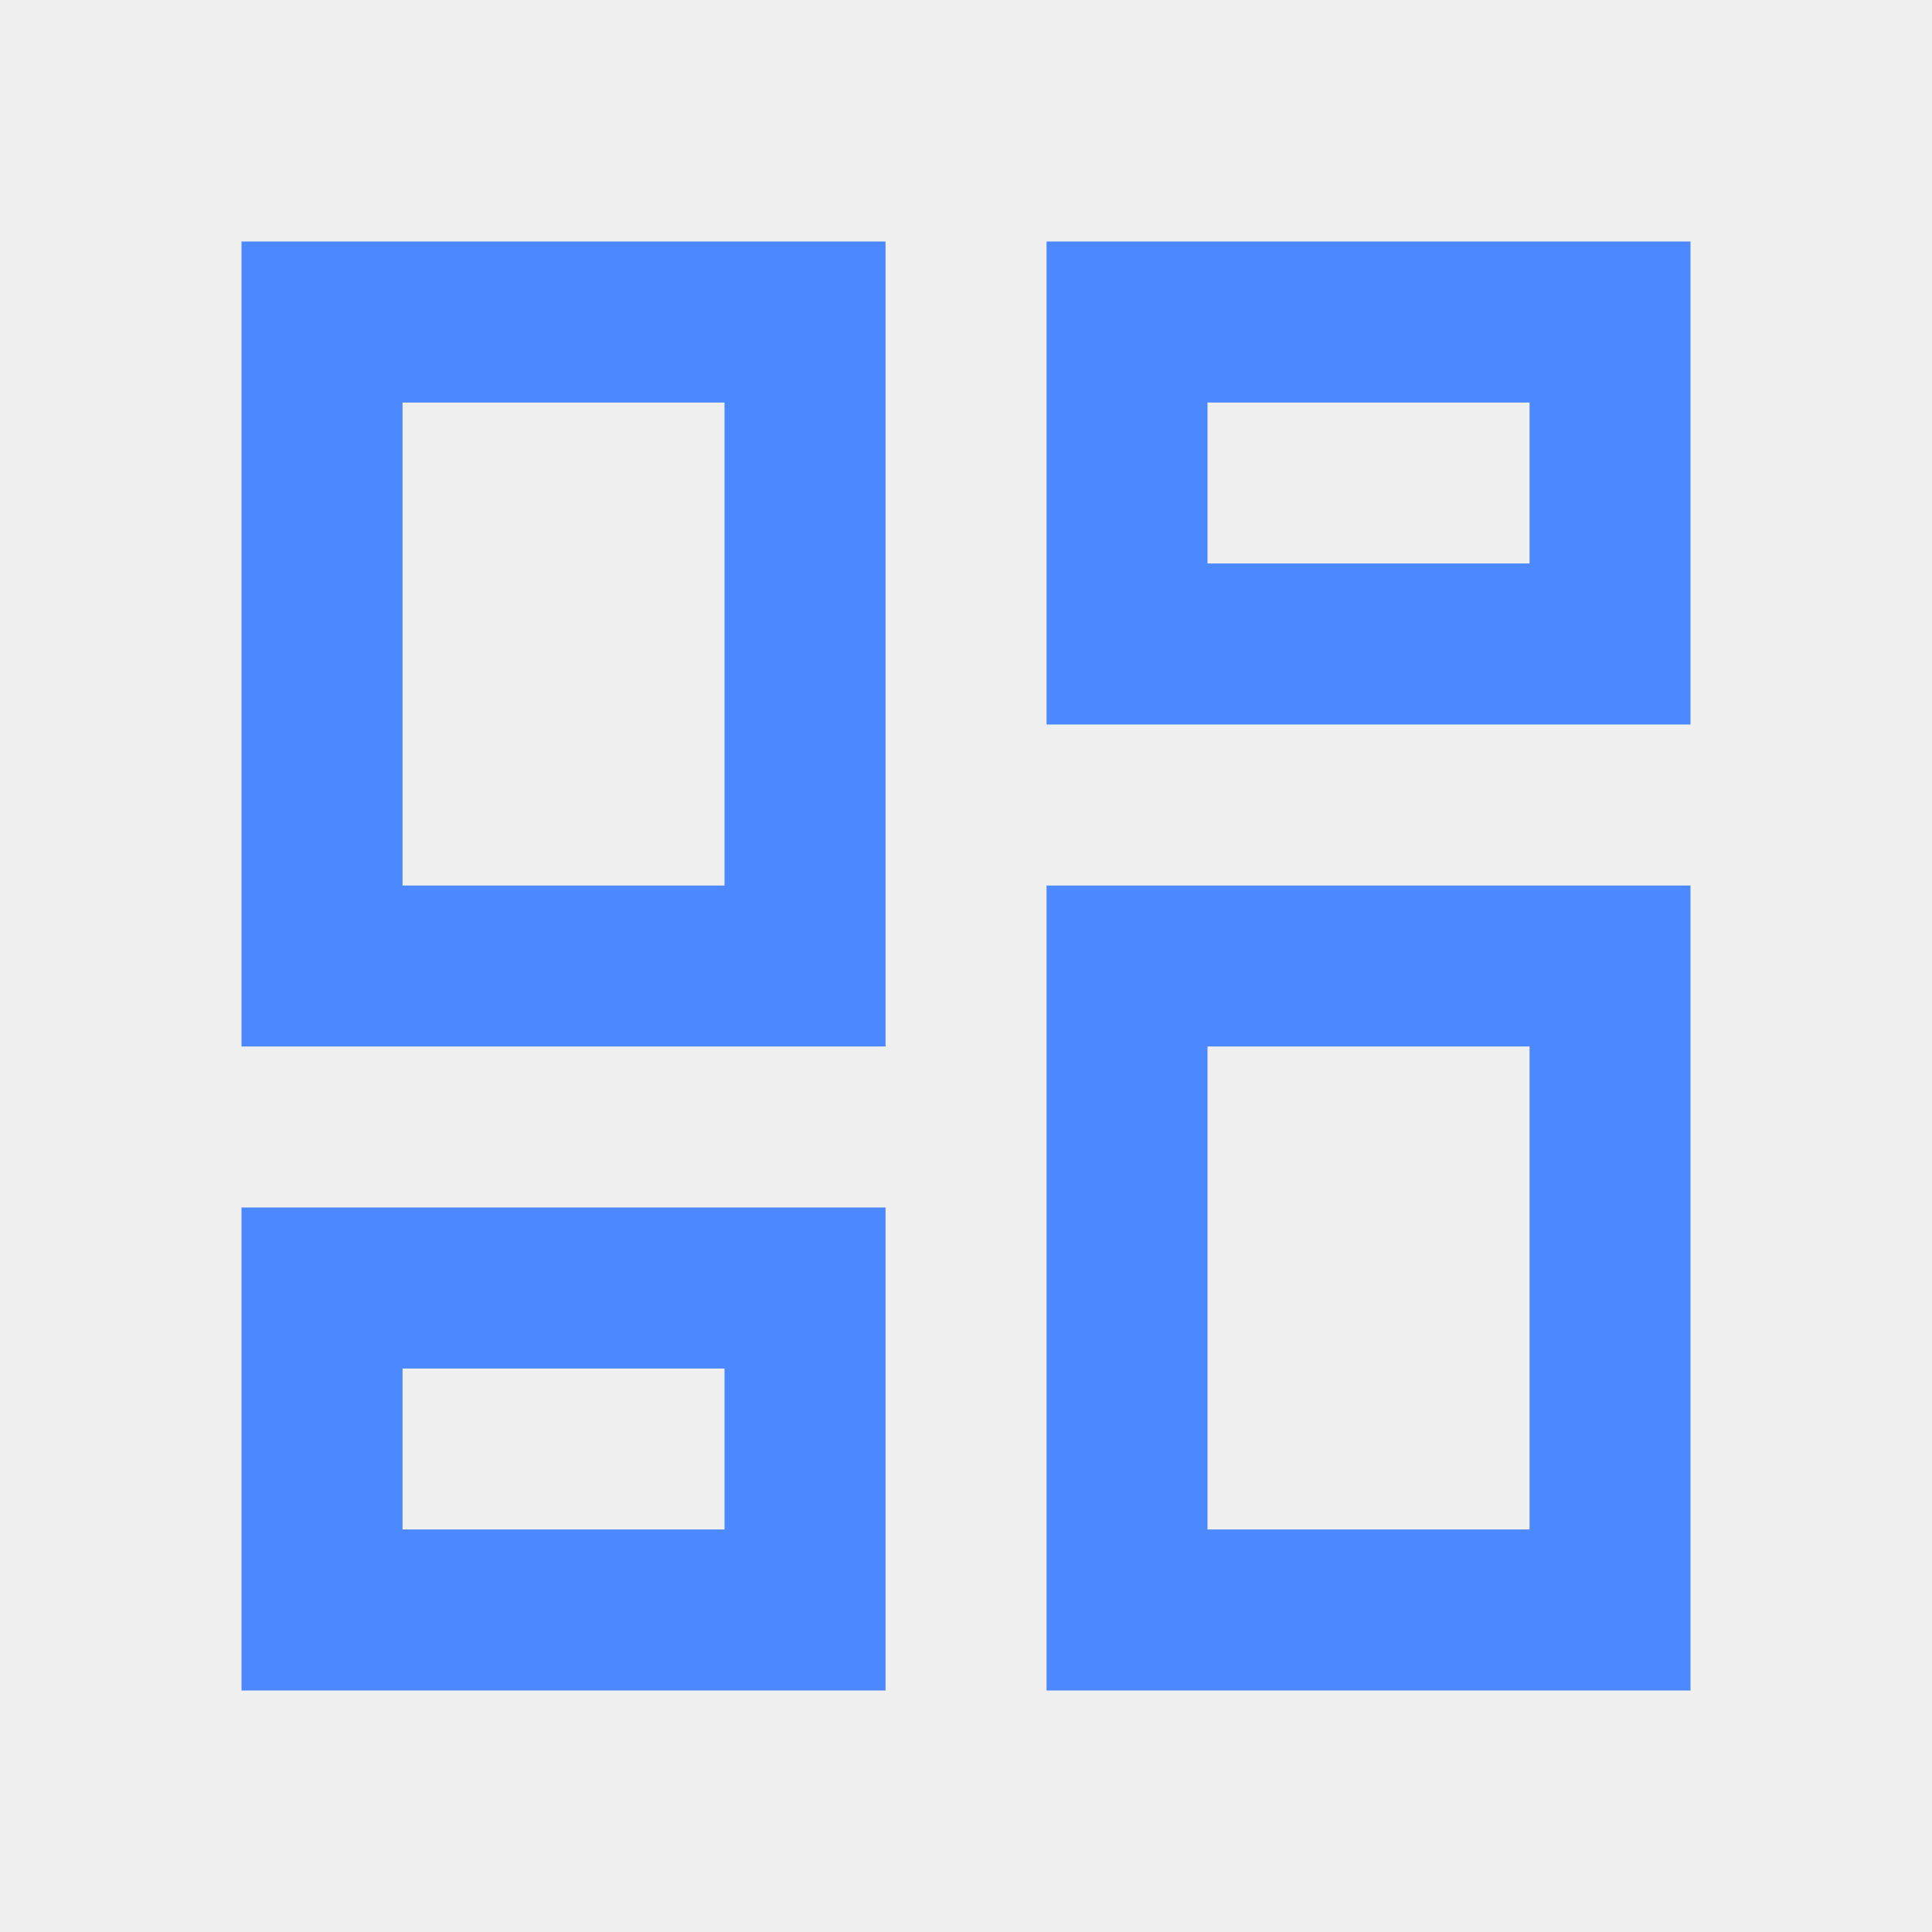
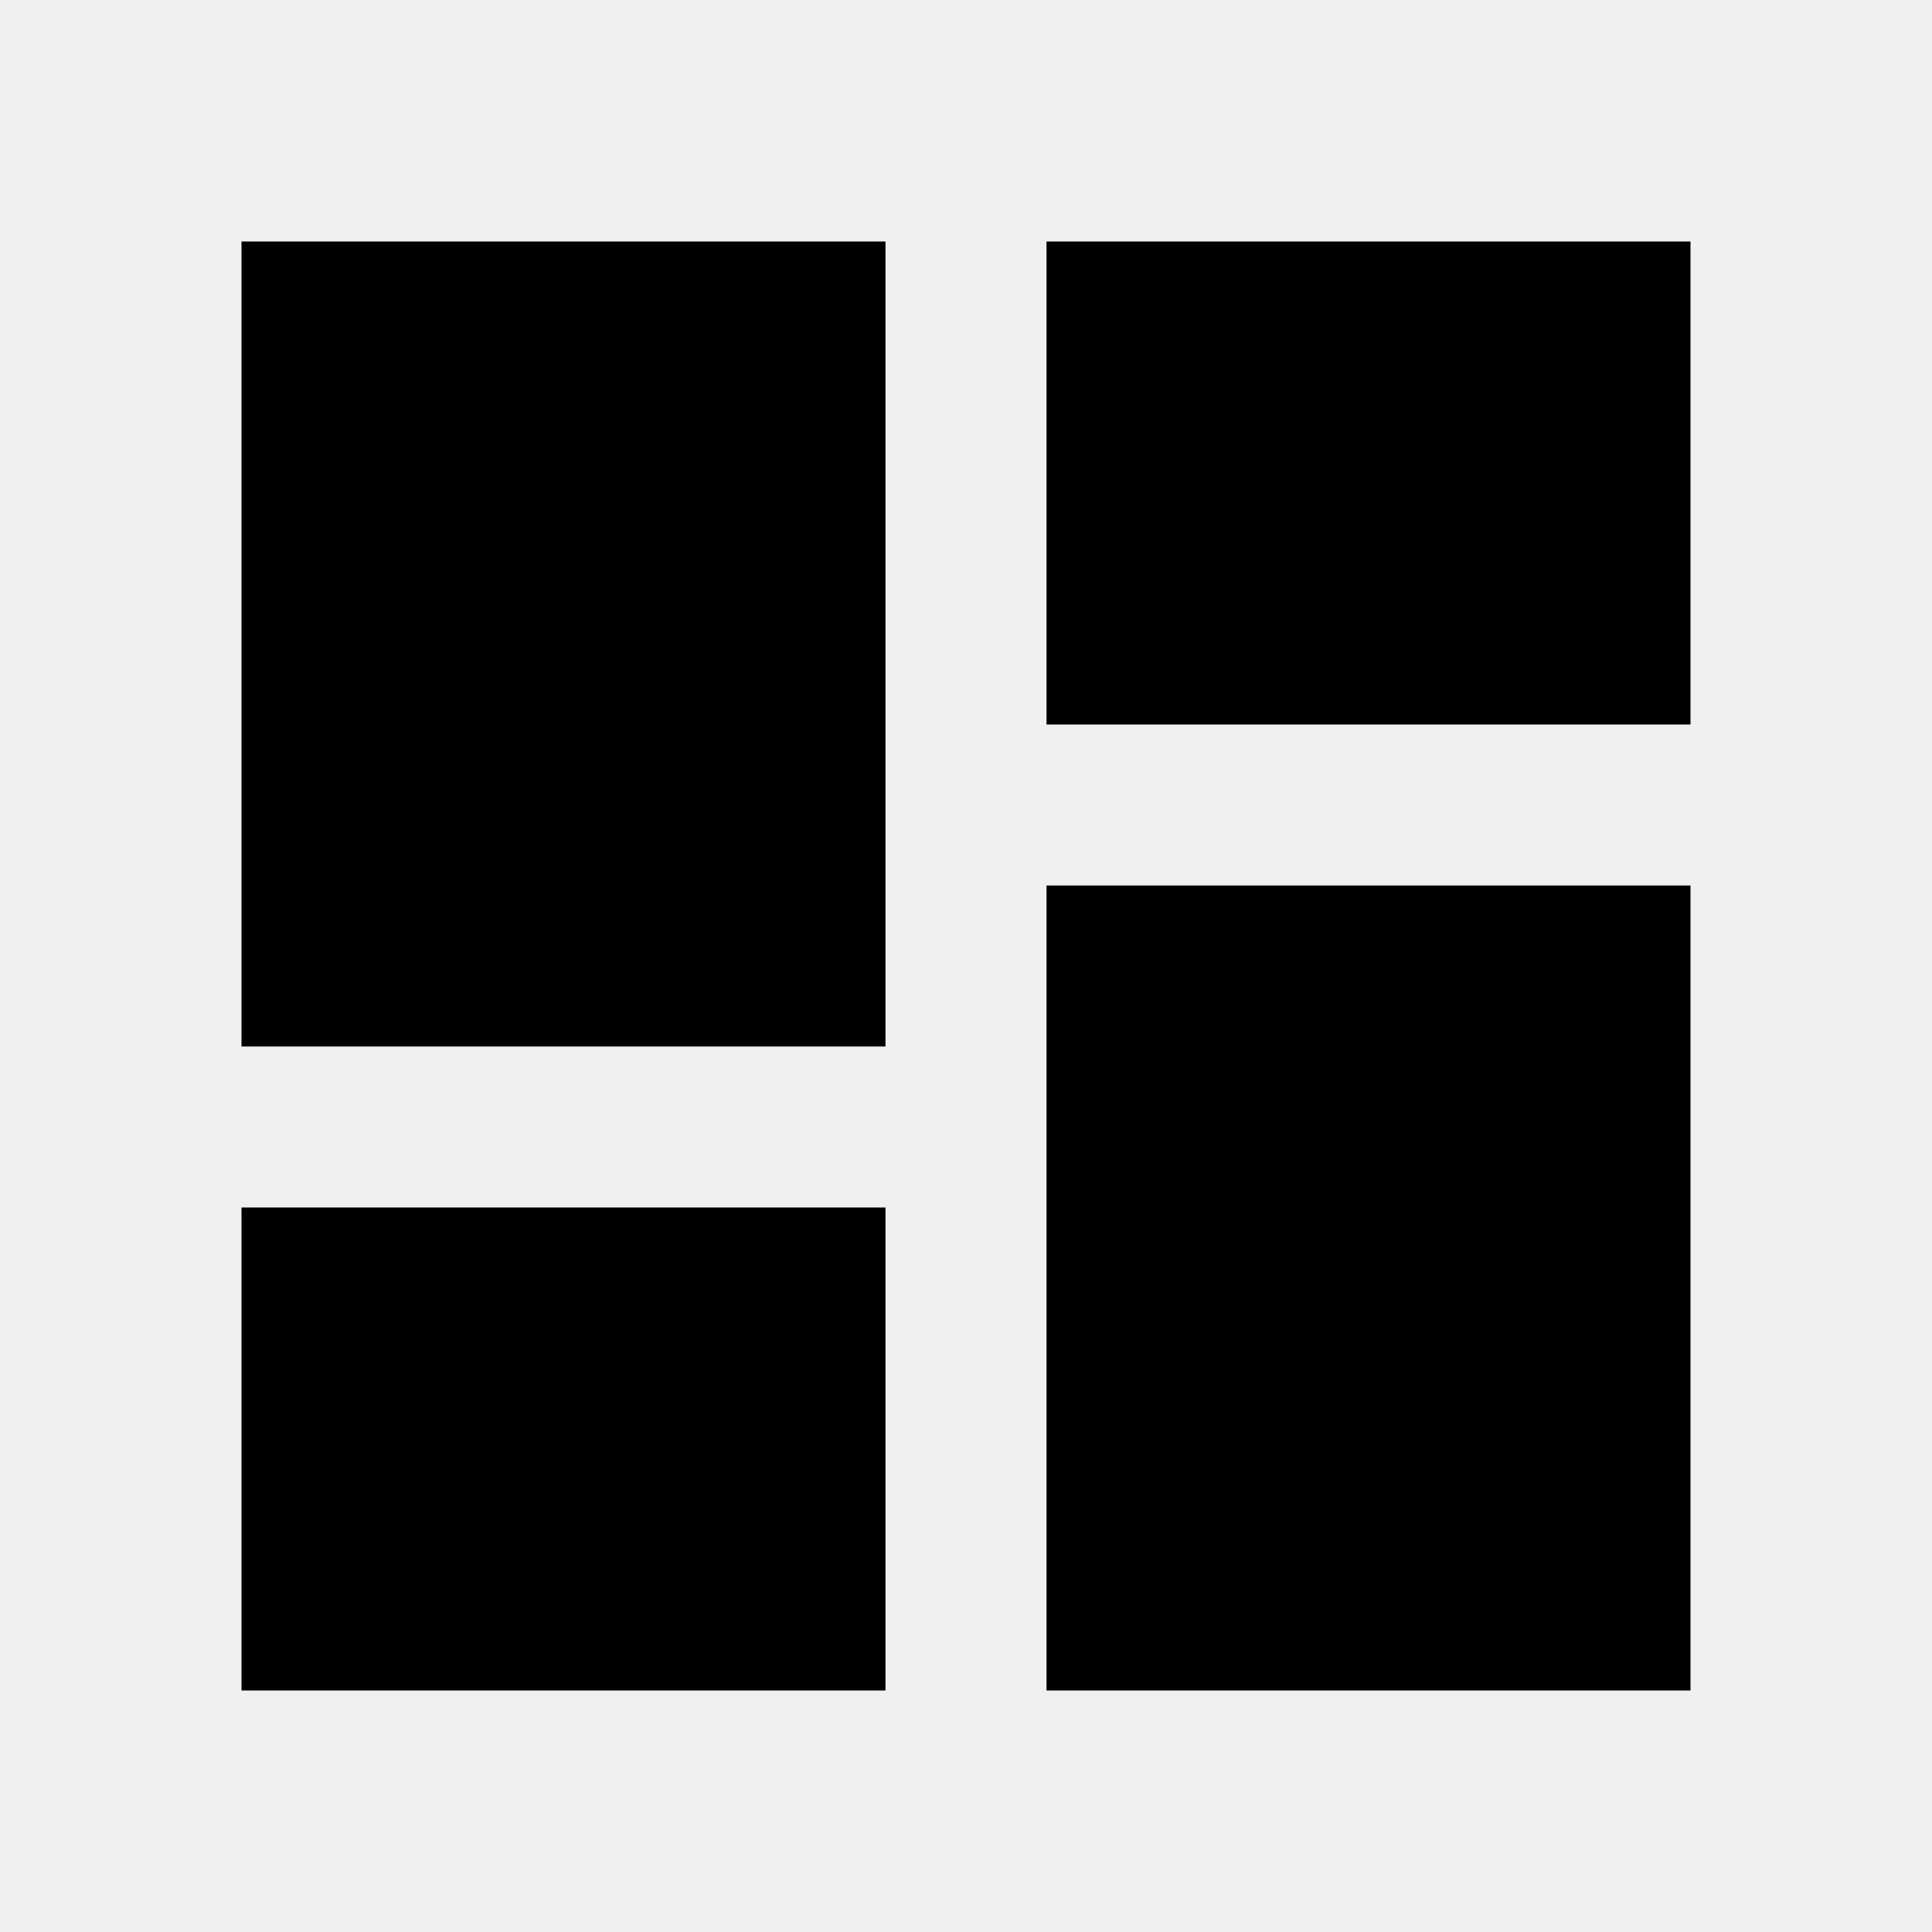
- <svg xmlns="http://www.w3.org/2000/svg" width="20" height="20" viewBox="0 0 20 20" fill="none">
-   <g clip-path="url(#clip0_4285_390)">
-     <path d="M15.834 4.167V5.833H12.5V4.167H15.834ZM7.5 4.167V9.167H4.167V4.167H7.5ZM15.834 10.833V15.833H12.5V10.833H15.834ZM7.5 14.167V15.833H4.167V14.167H7.5ZM17.5 2.5H10.834V7.5H17.5V2.5ZM9.167 2.5H2.5V10.833H9.167V2.5ZM17.5 9.167H10.834V17.5H17.5V9.167ZM9.167 12.5H2.5V17.5H9.167V12.5Z" fill="#4C88FF" />
-   </g>
-   <defs>
-     <clipPath id="clip0_4285_390">
-       <rect width="20" height="20" fill="white" />
-     </clipPath>
-   </defs>
+ <svg xmlns="http://www.w3.org/2000/svg" fill="#000000" width="800px" height="800px" viewBox="0 0 24 24">
+   <path d="M3 13h8V3H3v10zm0 8h8v-6H3v6zm10 0h8V11h-8v10zm0-18v6h8V3h-8z" />
</svg>
